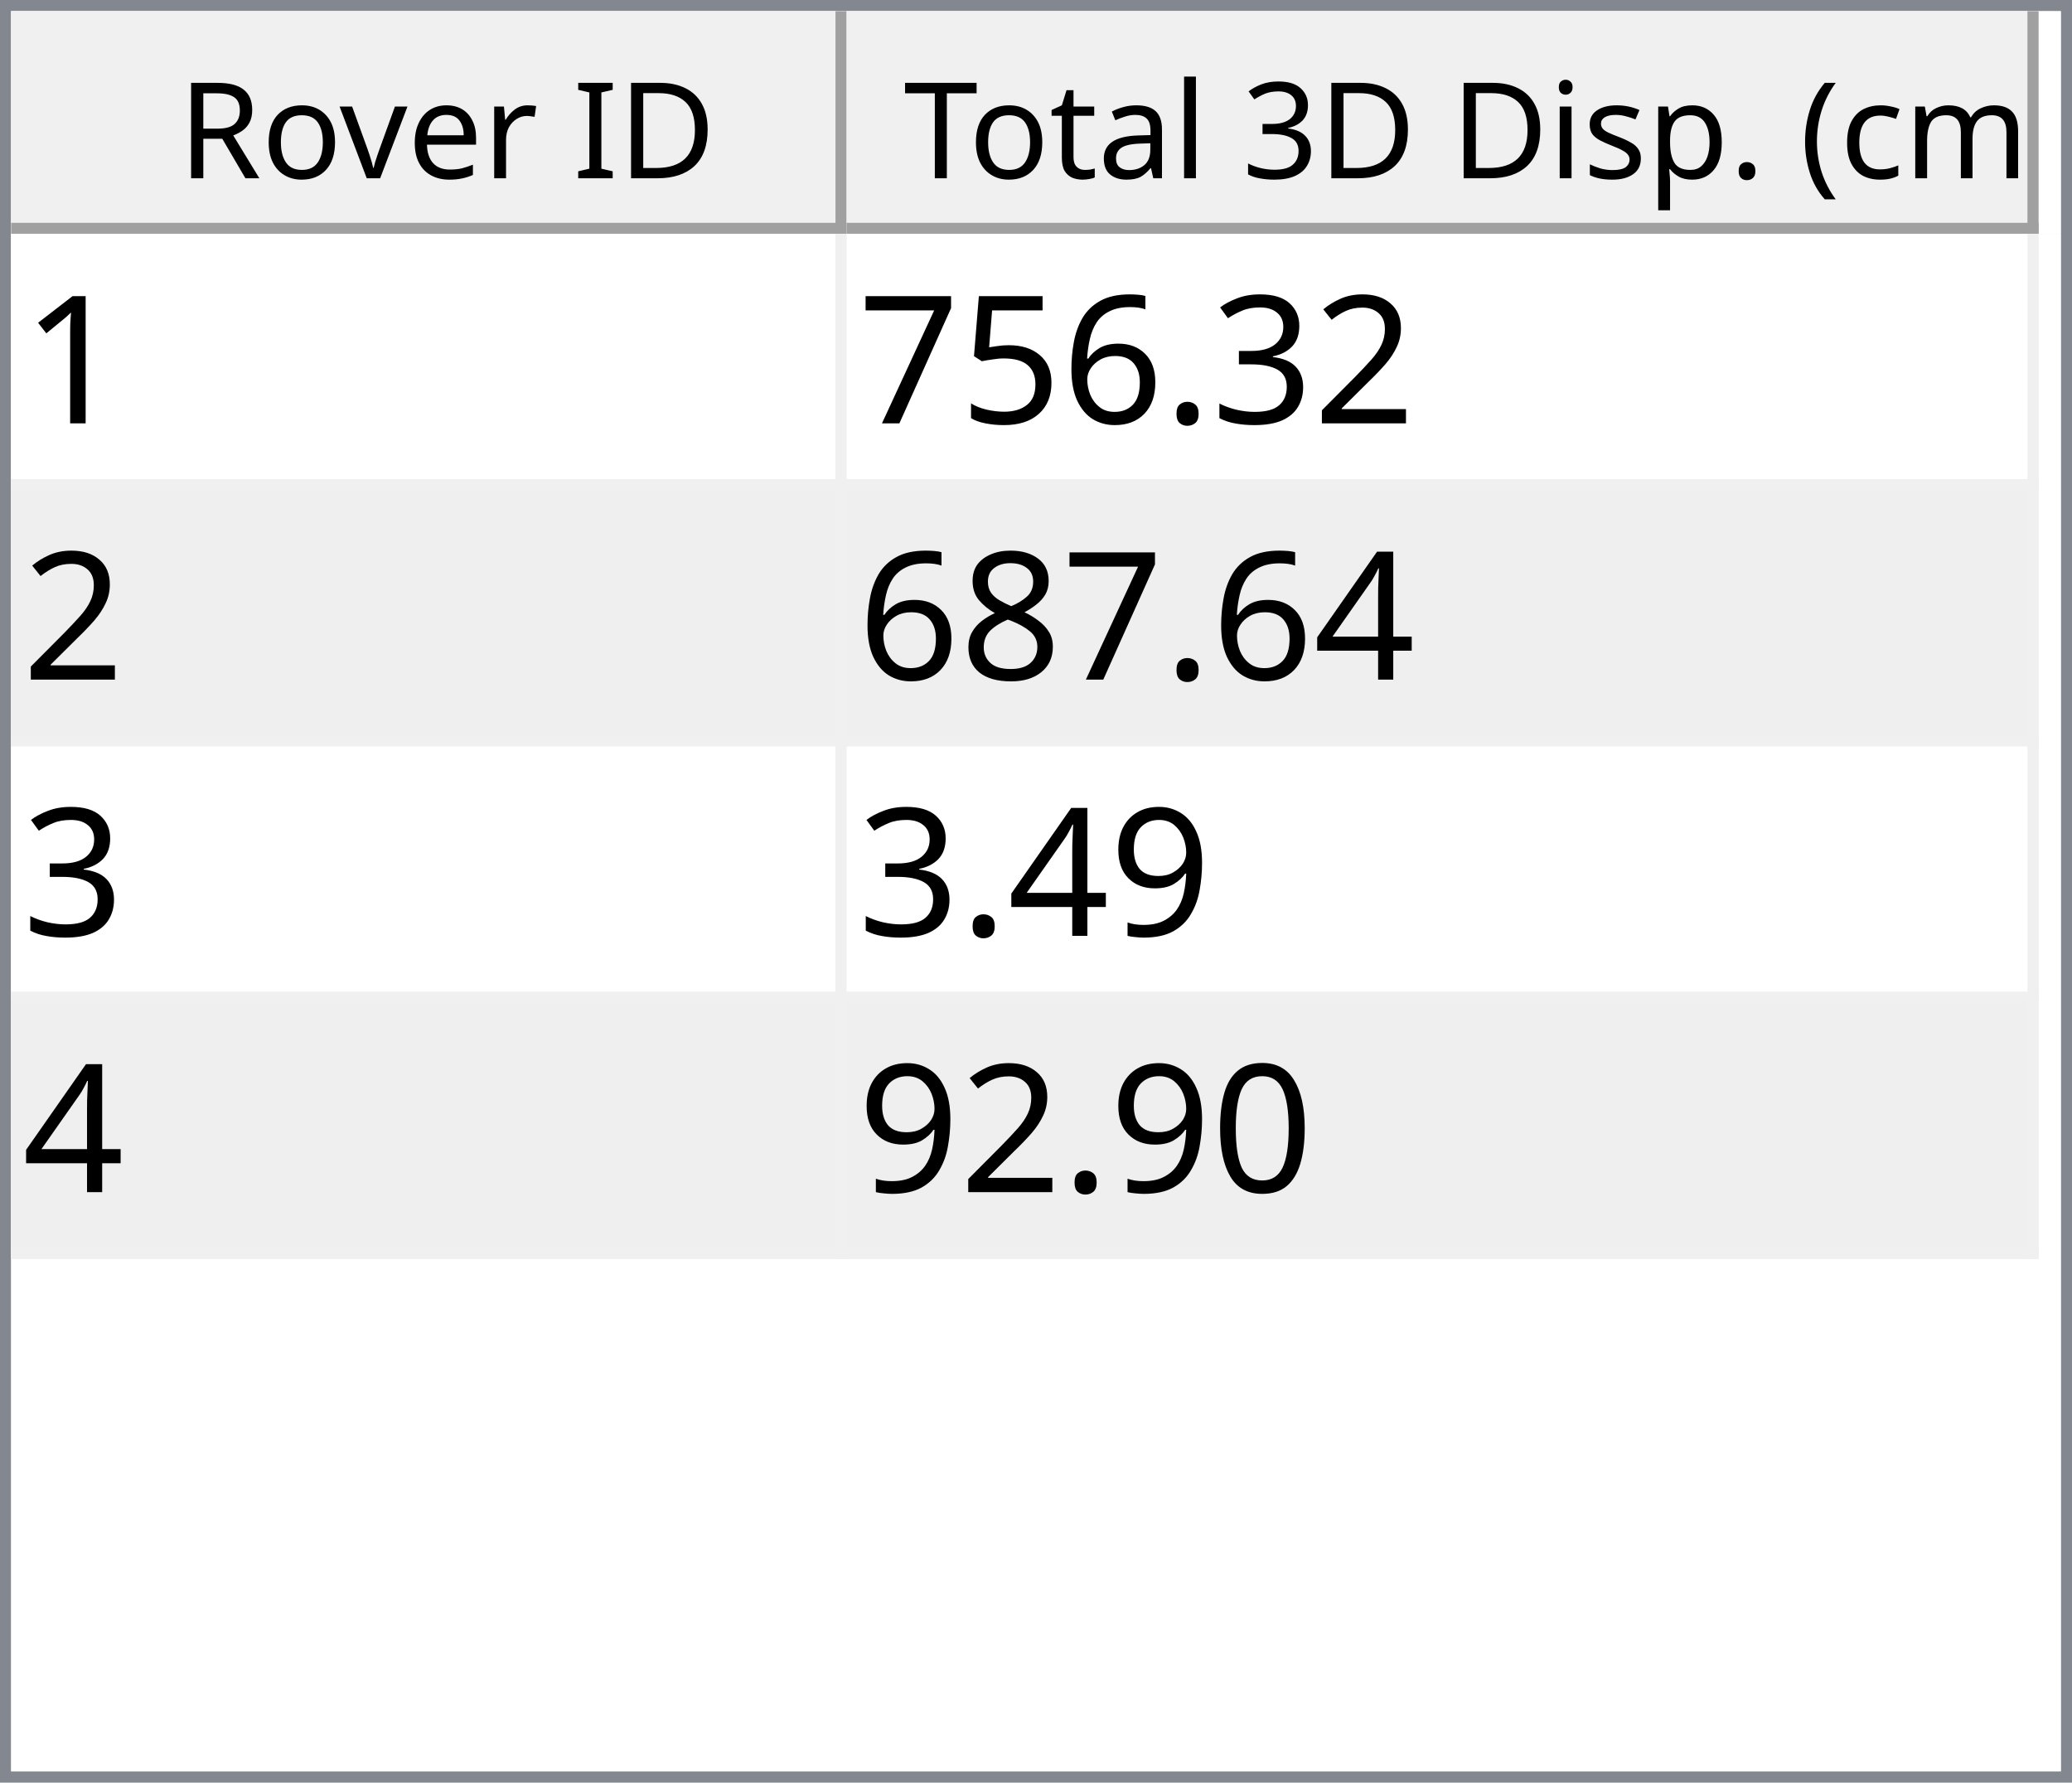
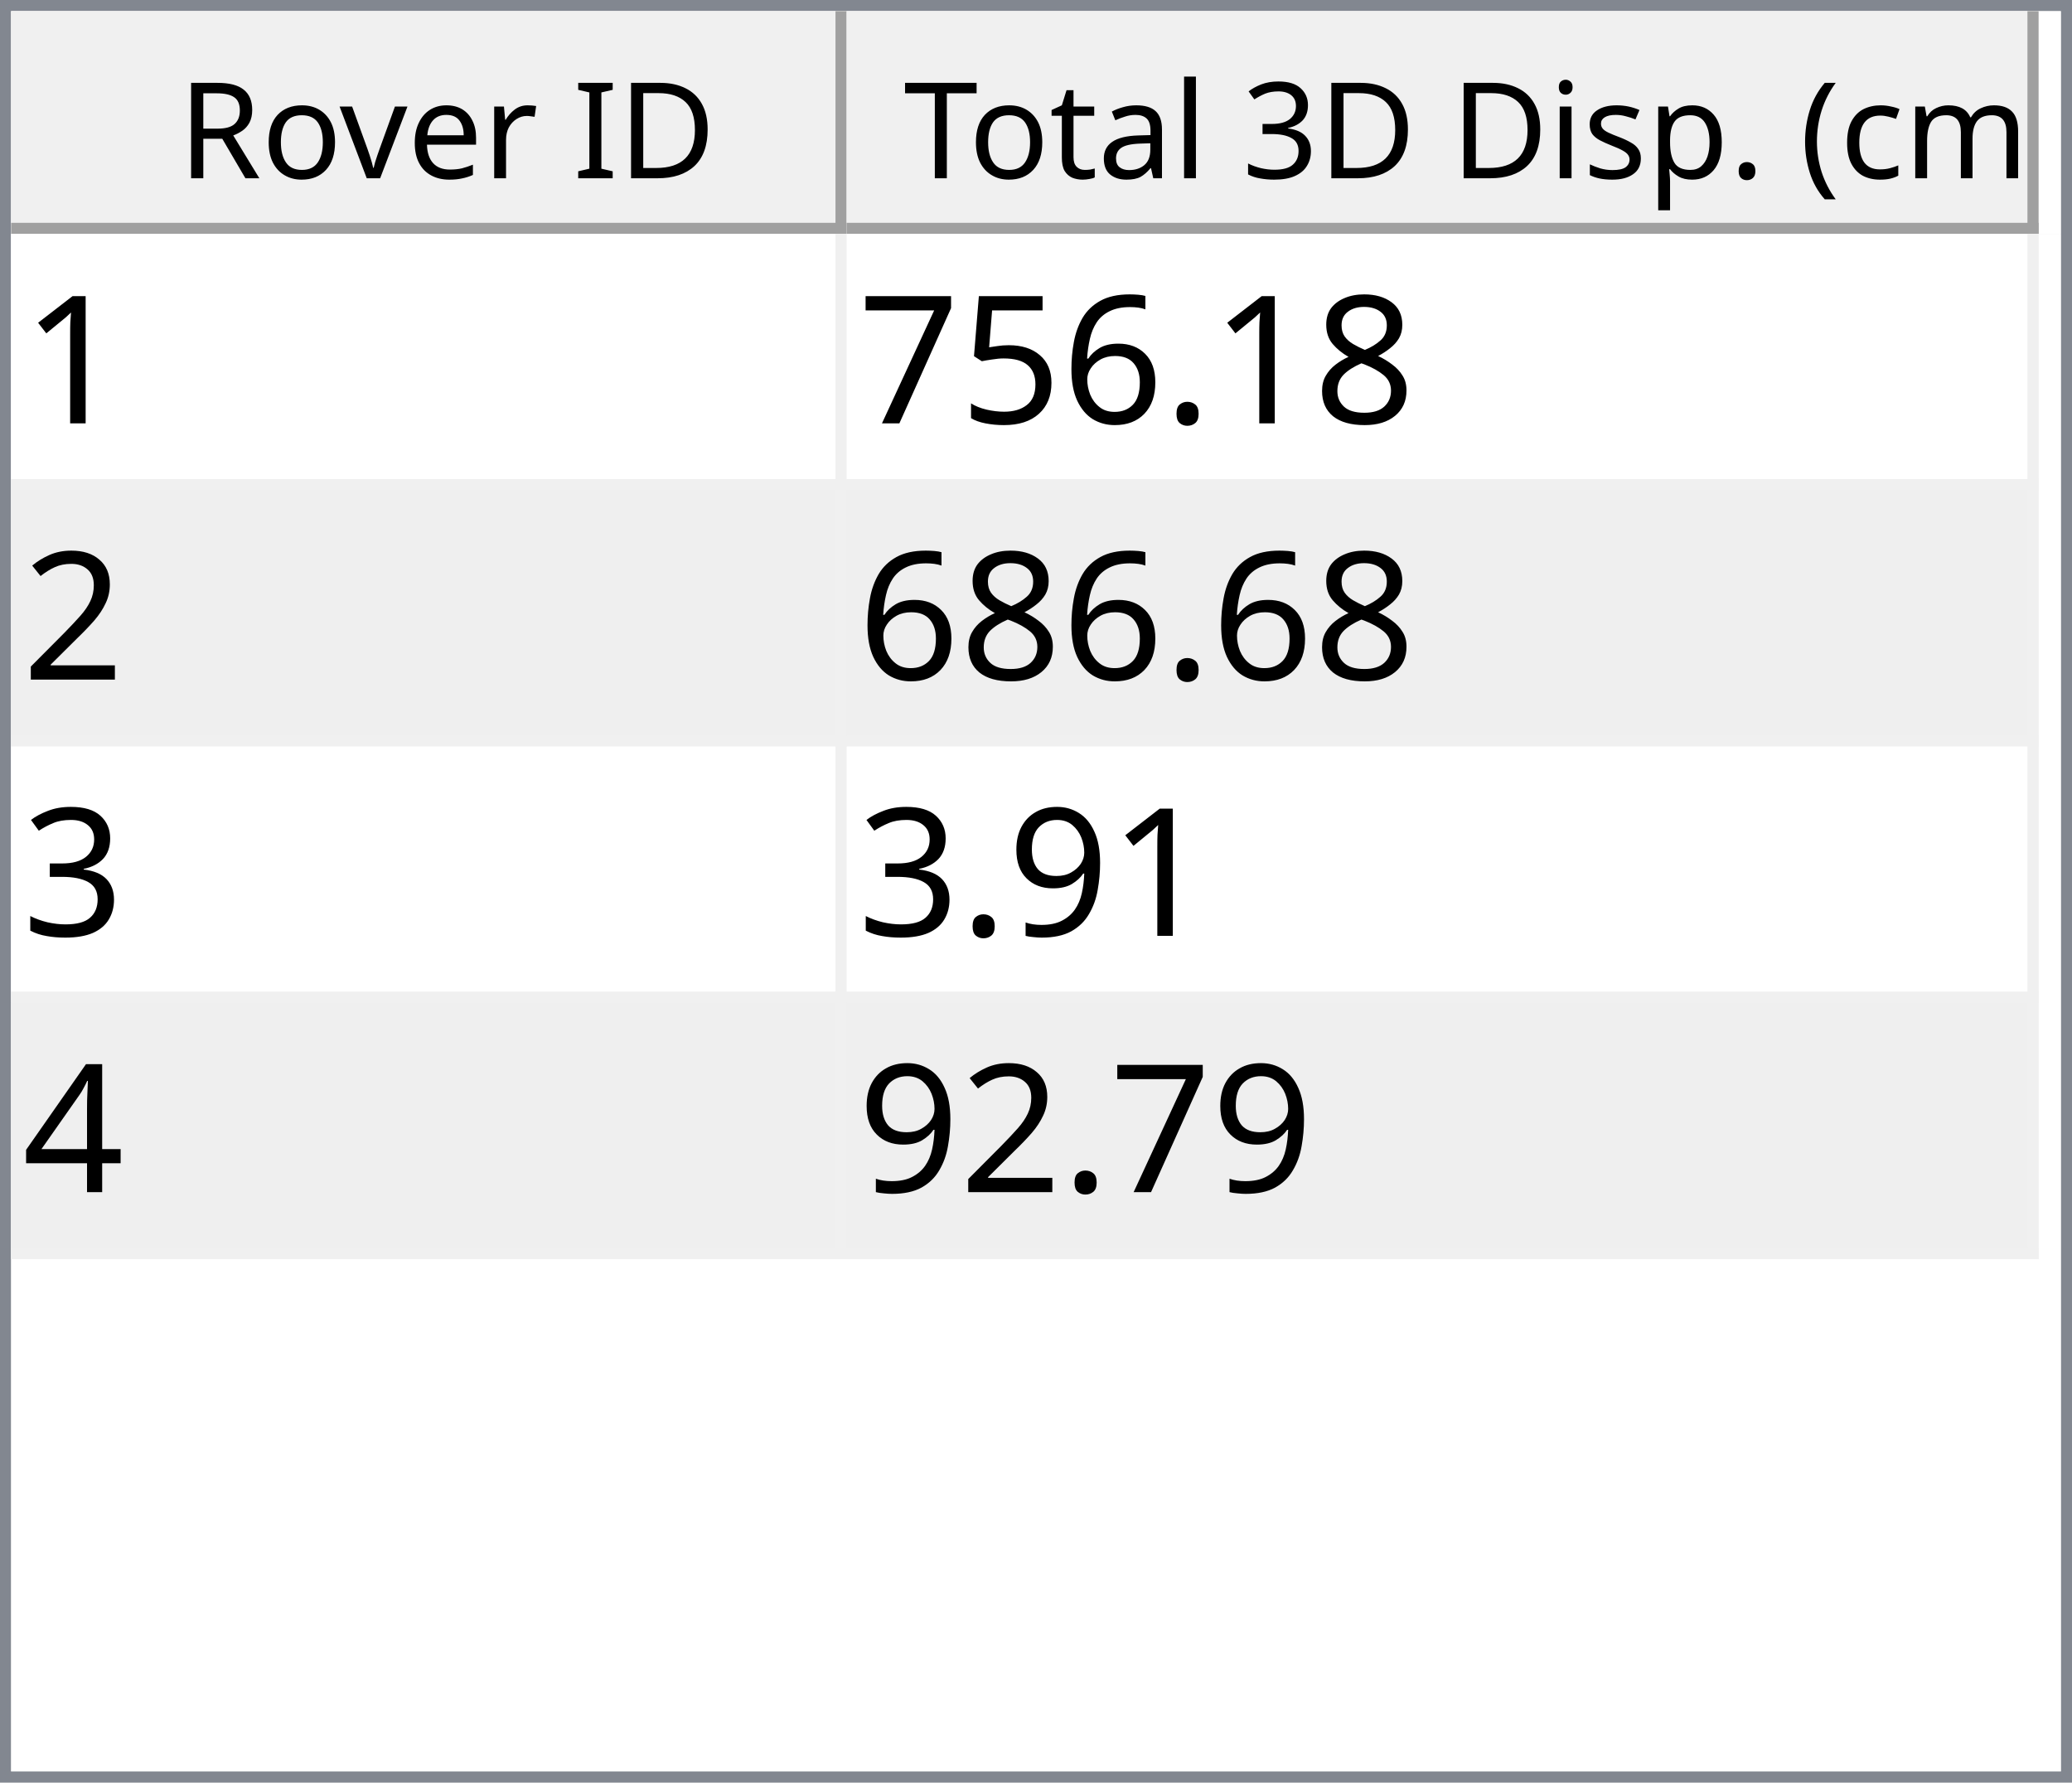
<svg xmlns="http://www.w3.org/2000/svg" style="fill-opacity:1; color-rendering:auto; color-interpolation:auto; text-rendering:auto; stroke:black; stroke-linecap:square; stroke-miterlimit:10; shape-rendering:auto; stroke-opacity:1; fill:black; stroke-dasharray:none; font-weight:normal; stroke-width:1; font-family:'Dialog'; font-style:normal; stroke-linejoin:miter; font-size:12px; stroke-dashoffset:0; image-rendering:auto;" width="186" height="160">
  <defs id="genericDefs" />
  <g>
    <defs id="defs1">
      <clipPath clipPathUnits="userSpaceOnUse" id="clipPath1">
        <path d="M0 0 L186 0 L186 160 L0 160 L0 0 Z" />
      </clipPath>
      <clipPath clipPathUnits="userSpaceOnUse" id="clipPath2">
        <path d="M0 0 L0 160 L186 160 L186 0 Z" />
      </clipPath>
      <clipPath clipPathUnits="userSpaceOnUse" id="clipPath3">
        <path d="M0 0 L0 20 L184 20 L184 0 Z" />
      </clipPath>
      <clipPath clipPathUnits="userSpaceOnUse" id="clipPath4">
        <path d="M0 0 L0 20 L75 20 L75 0 Z" />
      </clipPath>
      <clipPath clipPathUnits="userSpaceOnUse" id="clipPath5">
        <path d="M1 1 L1 19 L74 19 L74 1 Z" />
      </clipPath>
      <clipPath clipPathUnits="userSpaceOnUse" id="clipPath6">
        <path d="M0 0 L0 18 L73 18 L73 0 Z" />
      </clipPath>
      <clipPath clipPathUnits="userSpaceOnUse" id="clipPath7">
        <path d="M-0.5 -0.5 L-0.5 19.5 L74.5 19.5 L74.5 -0.5 Z" />
      </clipPath>
      <clipPath clipPathUnits="userSpaceOnUse" id="clipPath8">
        <path d="M0 0 L0 20 L107 20 L107 0 Z" />
      </clipPath>
      <clipPath clipPathUnits="userSpaceOnUse" id="clipPath9">
        <path d="M1 1 L1 19 L106 19 L106 1 Z" />
      </clipPath>
      <clipPath clipPathUnits="userSpaceOnUse" id="clipPath10">
        <path d="M0 0 L0 18 L105 18 L105 0 Z" />
      </clipPath>
      <clipPath clipPathUnits="userSpaceOnUse" id="clipPath11">
        <path d="M-0.5 -0.5 L-0.5 19.5 L106.5 19.5 L106.5 -0.5 Z" />
      </clipPath>
      <clipPath clipPathUnits="userSpaceOnUse" id="clipPath12">
        <path d="M0 0 L0 138 L184 138 L184 0 Z" />
      </clipPath>
      <clipPath clipPathUnits="userSpaceOnUse" id="clipPath13">
        <path d="M0 0 L0 92 L182 92 L182 0 Z" />
      </clipPath>
      <clipPath clipPathUnits="userSpaceOnUse" id="clipPath14">
        <path d="M-0.5 -0.5 L-0.5 91.5 L181.5 91.5 L181.5 -0.5 Z" />
      </clipPath>
      <clipPath clipPathUnits="userSpaceOnUse" id="clipPath15">
        <path d="M0 0 L0 22 L74 22 L74 0 Z" />
      </clipPath>
      <clipPath clipPathUnits="userSpaceOnUse" id="clipPath16">
        <path d="M0 0 L0 22 L106 22 L106 0 Z" />
      </clipPath>
      <font horiz-adv-x="64.551" id="font1">
        <font-face ascent="107.91" descent="25.098" units-per-em="100" style="font-style:normal; font-family:Segoe UI; font-weight:normal;" />
        <missing-glyph horiz-adv-x="64.551" d="M8.109 0 L8.109 68.266 L56.453 68.266 L56.453 0 L8.109 0 ZM15.328 7.234 L49.219 7.234 L49.219 61.031 L15.328 61.031 L15.328 7.234 Z" />
        <glyph unicode="D" horiz-adv-x="70.117" d="M9.188 0 L9.188 70.016 L28.516 70.016 Q65.531 70.016 65.531 35.891 Q65.531 19.672 55.25 9.836 Q44.969 0 27.734 0 L9.188 0 ZM17.391 62.594 L17.391 7.422 L27.828 7.422 Q41.609 7.422 49.273 14.797 Q56.938 22.172 56.938 35.688 Q56.938 62.594 28.328 62.594 L17.391 62.594 Z" />
        <glyph unicode="I" horiz-adv-x="26.611" d="M17.391 0 L9.188 0 L9.188 70.016 L17.391 70.016 L17.391 0 Z" />
        <glyph unicode=" " horiz-adv-x="27.393" d="" />
        <glyph unicode="r" horiz-adv-x="34.766" d="M34.188 41.891 Q32.078 43.5 28.125 43.5 Q23 43.5 19.555 38.672 Q16.109 33.844 16.109 25.484 L16.109 0 L8.109 0 L8.109 50 L16.109 50 L16.109 39.703 L16.312 39.703 Q18.016 44.969 21.531 47.922 Q25.047 50.875 29.391 50.875 Q32.516 50.875 34.188 50.203 L34.188 41.891 Z" />
        <glyph unicode="e" horiz-adv-x="52.295" d="M48.297 23 L12.984 23 Q13.188 14.656 17.484 10.109 Q21.781 5.562 29.297 5.562 Q37.75 5.562 44.828 11.141 L44.828 3.609 Q38.234 -1.172 27.391 -1.172 Q16.797 -1.172 10.742 5.641 Q4.688 12.453 4.688 24.812 Q4.688 36.469 11.305 43.82 Q17.922 51.172 27.734 51.172 Q37.547 51.172 42.922 44.828 Q48.297 38.484 48.297 27.203 L48.297 23 ZM40.094 29.781 Q40.047 36.719 36.75 40.578 Q33.453 44.438 27.594 44.438 Q21.922 44.438 17.969 40.383 Q14.016 36.328 13.094 29.781 L40.094 29.781 Z" />
        <glyph unicode="v" horiz-adv-x="47.9" d="M47.406 50 L27.484 0 L19.625 0 L0.688 50 L9.469 50 L22.172 13.672 Q23.578 9.672 23.922 6.688 L24.125 6.688 Q24.609 10.453 25.688 13.484 L38.969 50 L47.406 50 Z" />
        <glyph unicode="o" horiz-adv-x="58.594" d="M29 -1.172 Q17.922 -1.172 11.305 5.836 Q4.688 12.844 4.688 24.422 Q4.688 37.016 11.57 44.094 Q18.453 51.172 30.172 51.172 Q41.359 51.172 47.633 44.289 Q53.906 37.406 53.906 25.203 Q53.906 13.234 47.141 6.031 Q40.375 -1.172 29 -1.172 ZM29.594 44.438 Q21.875 44.438 17.383 39.188 Q12.891 33.938 12.891 24.703 Q12.891 15.828 17.43 10.695 Q21.969 5.562 29.594 5.562 Q37.359 5.562 41.531 10.594 Q45.703 15.625 45.703 24.906 Q45.703 34.281 41.531 39.359 Q37.359 44.438 29.594 44.438 Z" />
        <glyph unicode="R" horiz-adv-x="59.814" d="M59.375 0 L49.609 0 L37.891 19.625 Q36.281 22.359 34.766 24.289 Q33.25 26.219 31.664 27.438 Q30.078 28.656 28.25 29.219 Q26.422 29.781 24.125 29.781 L17.391 29.781 L17.391 0 L9.188 0 L9.188 70.016 L30.078 70.016 Q34.672 70.016 38.555 68.867 Q42.438 67.719 45.289 65.375 Q48.141 63.031 49.758 59.547 Q51.375 56.062 51.375 51.375 Q51.375 47.703 50.273 44.656 Q49.172 41.609 47.148 39.211 Q45.125 36.812 42.266 35.133 Q39.406 33.453 35.844 32.516 L35.844 32.328 Q37.594 31.547 38.891 30.547 Q40.188 29.547 41.359 28.18 Q42.531 26.812 43.68 25.078 Q44.828 23.344 46.234 21.047 L59.375 0 ZM17.391 62.594 L17.391 37.203 L28.516 37.203 Q31.594 37.203 34.203 38.133 Q36.812 39.062 38.719 40.797 Q40.625 42.531 41.703 45.047 Q42.781 47.562 42.781 50.688 Q42.781 56.297 39.141 59.445 Q35.5 62.594 28.609 62.594 L17.391 62.594 Z" />
        <glyph unicode=")" horiz-adv-x="30.176" d="M8.297 -15.922 L1.172 -15.922 Q16.406 2.344 16.406 26.812 Q16.406 51.469 1.078 70.016 L8.297 70.016 Q23.531 52.156 23.531 26.703 Q23.531 1.375 8.297 -15.922 Z" />
        <glyph unicode="m" horiz-adv-x="86.133" d="M79.109 0 L71.094 0 L71.094 28.719 Q71.094 37.016 68.531 40.727 Q65.969 44.438 59.906 44.438 Q54.781 44.438 51.195 39.75 Q47.609 35.062 47.609 28.516 L47.609 0 L39.594 0 L39.594 29.688 Q39.594 44.438 28.219 44.438 Q22.953 44.438 19.531 40.016 Q16.109 35.594 16.109 28.516 L16.109 0 L8.109 0 L8.109 50 L16.109 50 L16.109 42.094 L16.312 42.094 Q21.625 51.172 31.844 51.172 Q36.969 51.172 40.773 48.312 Q44.578 45.453 46 40.828 Q51.562 51.172 62.594 51.172 Q79.109 51.172 79.109 30.812 L79.109 0 Z" />
        <glyph unicode="c" horiz-adv-x="46.191" d="M42.188 2.297 Q36.422 -1.172 28.516 -1.172 Q17.828 -1.172 11.258 5.789 Q4.688 12.75 4.688 23.828 Q4.688 36.188 11.766 43.68 Q18.844 51.172 30.672 51.172 Q37.25 51.172 42.281 48.734 L42.281 40.531 Q36.719 44.438 30.375 44.438 Q22.703 44.438 17.797 38.945 Q12.891 33.453 12.891 24.516 Q12.891 15.719 17.508 10.641 Q22.125 5.562 29.891 5.562 Q36.422 5.562 42.188 9.906 L42.188 2.297 Z" />
        <glyph unicode="(" horiz-adv-x="30.176" d="M29.109 -15.922 L21.969 -15.922 Q6.844 1.375 6.844 26.703 Q6.844 52.156 21.969 70.016 L29.203 70.016 Q13.875 51.469 13.875 26.812 Q13.875 2.344 29.109 -15.922 Z" />
        <glyph unicode="." horiz-adv-x="21.68" d="M10.891 -1.078 Q8.641 -1.078 7.055 0.539 Q5.469 2.156 5.469 4.391 Q5.469 6.641 7.055 8.273 Q8.641 9.906 10.891 9.906 Q13.188 9.906 14.797 8.273 Q16.406 6.641 16.406 4.391 Q16.406 2.156 14.797 0.539 Q13.188 -1.078 10.891 -1.078 Z" />
        <glyph unicode="p" horiz-adv-x="58.789" d="M16.312 7.234 L16.109 7.234 L16.109 -23 L8.109 -23 L8.109 50 L16.109 50 L16.109 41.219 L16.312 41.219 Q22.219 51.172 33.594 51.172 Q43.266 51.172 48.688 44.461 Q54.109 37.75 54.109 26.469 Q54.109 13.922 48 6.375 Q41.891 -1.172 31.297 -1.172 Q21.578 -1.172 16.312 7.234 ZM16.109 27.391 L16.109 20.406 Q16.109 14.203 20.141 9.883 Q24.172 5.562 30.375 5.562 Q37.641 5.562 41.773 11.133 Q45.906 16.703 45.906 26.609 Q45.906 34.969 42.047 39.703 Q38.188 44.438 31.594 44.438 Q24.609 44.438 20.359 39.578 Q16.109 34.719 16.109 27.391 Z" />
        <glyph unicode="s" horiz-adv-x="42.432" d="M5.078 1.812 L5.078 10.406 Q11.625 5.562 19.484 5.562 Q30.031 5.562 30.031 12.594 Q30.031 14.594 29.125 15.992 Q28.219 17.391 26.68 18.461 Q25.141 19.531 23.07 20.383 Q21 21.234 18.609 22.172 Q15.281 23.484 12.766 24.828 Q10.25 26.172 8.57 27.859 Q6.891 29.547 6.031 31.695 Q5.172 33.844 5.172 36.719 Q5.172 40.234 6.789 42.945 Q8.406 45.656 11.086 47.484 Q13.766 49.312 17.211 50.242 Q20.656 51.172 24.312 51.172 Q30.812 51.172 35.938 48.922 L35.938 40.828 Q30.422 44.438 23.25 44.438 Q21 44.438 19.195 43.922 Q17.391 43.406 16.094 42.477 Q14.797 41.547 14.086 40.258 Q13.375 38.969 13.375 37.406 Q13.375 35.453 14.086 34.133 Q14.797 32.812 16.164 31.789 Q17.531 30.766 19.484 29.938 Q21.438 29.109 23.922 28.125 Q27.25 26.859 29.883 25.516 Q32.516 24.172 34.375 22.484 Q36.234 20.797 37.234 18.602 Q38.234 16.406 38.234 13.375 Q38.234 9.672 36.602 6.938 Q34.969 4.203 32.234 2.398 Q29.5 0.594 25.93 -0.289 Q22.359 -1.172 18.453 -1.172 Q10.75 -1.172 5.078 1.812 Z" />
        <glyph unicode="i" horiz-adv-x="24.219" d="M12.203 62.703 Q10.062 62.703 8.547 64.164 Q7.031 65.625 7.031 67.875 Q7.031 70.125 8.547 71.609 Q10.062 73.094 12.203 73.094 Q14.406 73.094 15.945 71.609 Q17.484 70.125 17.484 67.875 Q17.484 65.719 15.945 64.211 Q14.406 62.703 12.203 62.703 ZM16.109 0 L8.109 0 L8.109 50 L16.109 50 L16.109 0 Z" />
        <glyph unicode="3" horiz-adv-x="53.906" d="M46.531 19.828 Q46.531 15.094 44.75 11.211 Q42.969 7.328 39.719 4.57 Q36.469 1.812 31.93 0.297 Q27.391 -1.219 21.922 -1.219 Q11.922 -1.219 6 2.594 L6 11.188 Q13.094 5.609 22.219 5.609 Q25.875 5.609 28.828 6.539 Q31.781 7.469 33.906 9.227 Q36.031 10.984 37.18 13.477 Q38.328 15.969 38.328 19.094 Q38.328 32.812 18.797 32.812 L12.984 32.812 L12.984 39.594 L18.5 39.594 Q35.797 39.594 35.797 52.484 Q35.797 64.406 22.609 64.406 Q15.188 64.406 8.688 59.422 L8.688 67.188 Q15.375 71.188 24.609 71.188 Q29 71.188 32.57 69.969 Q36.141 68.75 38.68 66.555 Q41.219 64.359 42.609 61.281 Q44 58.203 44 54.5 Q44 40.672 30.031 36.719 L30.031 36.531 Q33.594 36.141 36.625 34.797 Q39.656 33.453 41.852 31.305 Q44.047 29.156 45.289 26.25 Q46.531 23.344 46.531 19.828 Z" />
        <glyph unicode="l" horiz-adv-x="24.219" d="M16.109 0 L8.109 0 L8.109 74.031 L16.109 74.031 L16.109 0 Z" />
        <glyph unicode="a" horiz-adv-x="50.879" d="M43.891 0 L35.891 0 L35.891 7.812 L35.688 7.812 Q30.469 -1.172 20.312 -1.172 Q12.844 -1.172 8.617 2.781 Q4.391 6.734 4.391 13.281 Q4.391 27.297 20.906 29.594 L35.891 31.688 Q35.891 44.438 25.594 44.438 Q16.547 44.438 9.281 38.281 L9.281 46.484 Q16.656 51.172 26.266 51.172 Q43.891 51.172 43.891 32.516 L43.891 0 ZM35.891 25.297 L23.828 23.641 Q18.266 22.859 15.43 20.875 Q12.594 18.891 12.594 13.875 Q12.594 10.203 15.211 7.883 Q17.828 5.562 22.172 5.562 Q28.125 5.562 32.008 9.742 Q35.891 13.922 35.891 20.312 L35.891 25.297 Z" />
        <glyph unicode="t" horiz-adv-x="33.887" d="M31.297 0.484 Q28.469 -1.078 23.828 -1.078 Q10.688 -1.078 10.688 13.578 L10.688 43.172 L2.094 43.172 L2.094 50 L10.688 50 L10.688 62.203 L18.703 64.797 L18.703 50 L31.297 50 L31.297 43.172 L18.703 43.172 L18.703 14.984 Q18.703 9.969 20.414 7.82 Q22.125 5.672 26.078 5.672 Q29.109 5.672 31.297 7.328 L31.297 0.484 Z" />
        <glyph unicode="T" horiz-adv-x="52.393" d="M50.594 62.594 L30.375 62.594 L30.375 0 L22.172 0 L22.172 62.594 L2 62.594 L2 70.016 L50.594 70.016 L50.594 62.594 Z" />
      </font>
      <font horiz-adv-x="75.0" id="font2">
        <font-face ascent="100.537" descent="21.973" units-per-em="100" style="font-style:normal; font-family:sans-serif; font-weight:normal;" />
        <missing-glyph horiz-adv-x="75.0" d="M12.5 0 L12.5 62.5 L62.5 62.5 L62.5 0 L12.5 0 ZM14.062 1.562 L60.938 1.562 L60.938 60.938 L14.062 60.938 L14.062 1.562 Z" />
        <glyph unicode="1" horiz-adv-x="55.615" d="M37.25 0 L28.469 0 L28.469 56 Q25.297 52.984 20.141 49.953 Q14.984 46.922 10.891 45.406 L10.891 53.906 Q18.266 57.375 23.781 62.305 Q29.297 67.234 31.594 71.875 L37.25 71.875 L37.25 0 Z" />
-         <glyph unicode="2" horiz-adv-x="55.615" d="M50.344 8.453 L50.344 0 L3.031 0 Q2.938 3.172 4.047 6.109 Q5.859 10.938 9.836 15.625 Q13.812 20.312 21.344 26.469 Q33.016 36.031 37.117 41.625 Q41.219 47.219 41.219 52.203 Q41.219 57.422 37.477 61.008 Q33.734 64.594 27.734 64.594 Q21.391 64.594 17.578 60.789 Q13.766 56.984 13.719 50.25 L4.688 51.172 Q5.609 61.281 11.664 66.578 Q17.719 71.875 27.938 71.875 Q38.234 71.875 44.242 66.164 Q50.25 60.453 50.25 52 Q50.25 47.703 48.492 43.555 Q46.734 39.406 42.656 34.812 Q38.578 30.219 29.109 22.219 Q21.188 15.578 18.945 13.211 Q16.703 10.844 15.234 8.453 L50.344 8.453 Z" />
-         <glyph unicode="3" horiz-adv-x="55.615" d="M4.203 18.891 L12.984 20.062 Q14.5 12.594 18.141 9.297 Q21.781 6 27 6 Q33.203 6 37.477 10.297 Q41.75 14.594 41.75 20.953 Q41.75 27 37.797 30.93 Q33.844 34.859 27.734 34.859 Q25.25 34.859 21.531 33.891 L22.516 41.609 Q23.391 41.5 23.922 41.5 Q29.547 41.5 34.039 44.43 Q38.531 47.359 38.531 53.469 Q38.531 58.297 35.258 61.477 Q31.984 64.656 26.812 64.656 Q21.688 64.656 18.266 61.43 Q14.844 58.203 13.875 51.766 L5.078 53.328 Q6.688 62.156 12.398 67.016 Q18.109 71.875 26.609 71.875 Q32.469 71.875 37.398 69.359 Q42.328 66.844 44.945 62.5 Q47.562 58.156 47.562 53.266 Q47.562 48.641 45.07 44.828 Q42.578 41.016 37.703 38.766 Q44.047 37.312 47.562 32.695 Q51.078 28.078 51.078 21.141 Q51.078 11.766 44.242 5.25 Q37.406 -1.266 26.953 -1.266 Q17.531 -1.266 11.305 4.352 Q5.078 9.969 4.203 18.891 Z" />
+         <glyph unicode="8" horiz-adv-x="55.615" d="M17.672 38.812 Q12.203 40.828 9.57 44.539 Q6.938 48.25 6.938 53.422 Q6.938 61.234 12.555 66.555 Q18.172 71.875 27.484 71.875 Q36.859 71.875 42.578 66.43 Q48.297 60.984 48.297 53.172 Q48.297 48.188 45.68 44.508 Q43.062 40.828 37.75 38.812 Q44.344 36.672 47.781 31.883 Q51.219 27.094 51.219 20.453 Q51.219 11.281 44.727 5.031 Q38.234 -1.219 27.641 -1.219 Q17.047 -1.219 10.547 5.055 Q4.047 11.328 4.047 20.703 Q4.047 27.688 7.594 32.398 Q11.141 37.109 17.672 38.812 ZM15.922 53.719 Q15.922 48.641 19.195 45.414 Q22.469 42.188 27.688 42.188 Q32.766 42.188 36.016 45.383 Q39.266 48.578 39.266 53.219 Q39.266 58.062 35.914 61.359 Q32.562 64.656 27.594 64.656 Q22.562 64.656 19.242 61.43 Q15.922 58.203 15.922 53.719 ZM13.094 20.656 Q13.094 16.891 14.875 13.375 Q16.656 9.859 20.172 7.93 Q23.688 6 27.734 6 Q34.031 6 38.133 10.055 Q42.234 14.109 42.234 20.359 Q42.234 26.703 38.016 30.859 Q33.797 35.016 27.438 35.016 Q21.234 35.016 17.164 30.914 Q13.094 26.812 13.094 20.656 Z" />
        <glyph unicode="." horiz-adv-x="27.783" d="M9.078 0 L9.078 10.016 L19.094 10.016 L19.094 0 L9.078 0 Z" />
        <glyph unicode="6" horiz-adv-x="55.615" d="M49.75 54.047 L41.016 53.375 Q39.844 58.547 37.703 60.891 Q34.125 64.656 28.906 64.656 Q24.703 64.656 21.531 62.312 Q17.391 59.281 14.992 53.469 Q12.594 47.656 12.5 36.922 Q15.672 41.75 20.266 44.094 Q24.859 46.438 29.891 46.438 Q38.672 46.438 44.852 39.969 Q51.031 33.5 51.031 23.25 Q51.031 16.5 48.125 10.719 Q45.219 4.938 40.141 1.859 Q35.062 -1.219 28.609 -1.219 Q17.625 -1.219 10.695 6.859 Q3.766 14.938 3.766 33.5 Q3.766 54.25 11.422 63.672 Q18.109 71.875 29.438 71.875 Q37.891 71.875 43.289 67.141 Q48.688 62.406 49.75 54.047 ZM13.875 23.188 Q13.875 18.656 15.797 14.508 Q17.719 10.359 21.188 8.18 Q24.656 6 28.469 6 Q34.031 6 38.039 10.492 Q42.047 14.984 42.047 22.703 Q42.047 30.125 38.086 34.398 Q34.125 38.672 28.125 38.672 Q22.172 38.672 18.023 34.398 Q13.875 30.125 13.875 23.188 Z" />
        <glyph unicode="5" horiz-adv-x="55.615" d="M4.156 18.75 L13.375 19.531 Q14.406 12.797 18.141 9.398 Q21.875 6 27.156 6 Q33.5 6 37.891 10.789 Q42.281 15.578 42.281 23.484 Q42.281 31 38.062 35.352 Q33.844 39.703 27 39.703 Q22.75 39.703 19.336 37.773 Q15.922 35.844 13.969 32.766 L5.719 33.844 L12.641 70.609 L48.25 70.609 L48.25 62.203 L19.672 62.203 L15.828 42.969 Q22.266 47.469 29.344 47.469 Q38.719 47.469 45.164 40.969 Q51.609 34.469 51.609 24.266 Q51.609 14.547 45.953 7.469 Q39.062 -1.219 27.156 -1.219 Q17.391 -1.219 11.211 4.25 Q5.031 9.719 4.156 18.75 Z" />
        <glyph unicode="7" horiz-adv-x="55.615" d="M4.734 62.203 L4.734 70.656 L51.078 70.656 L51.078 63.812 Q44.234 56.547 37.523 44.484 Q30.812 32.422 27.156 19.672 Q24.516 10.688 23.781 0 L14.75 0 Q14.891 8.453 18.062 20.414 Q21.234 32.375 27.172 43.484 Q33.109 54.594 39.797 62.203 L4.734 62.203 Z" />
+         <glyph unicode="2" horiz-adv-x="55.615" d="M50.344 8.453 L50.344 0 L3.031 0 Q2.938 3.172 4.047 6.109 Q5.859 10.938 9.836 15.625 Q13.812 20.312 21.344 26.469 Q33.016 36.031 37.117 41.625 Q41.219 47.219 41.219 52.203 Q41.219 57.422 37.477 61.008 Q33.734 64.594 27.734 64.594 Q21.391 64.594 17.578 60.789 Q13.766 56.984 13.719 50.25 L4.688 51.172 Q5.609 61.281 11.664 66.578 Q17.719 71.875 27.938 71.875 Q38.234 71.875 44.242 66.164 Q50.25 60.453 50.25 52 Q50.25 47.703 48.492 43.555 Q46.734 39.406 42.656 34.812 Q38.578 30.219 29.109 22.219 Q21.188 15.578 18.945 13.211 Q16.703 10.844 15.234 8.453 L50.344 8.453 Z" />
+         <glyph unicode="3" horiz-adv-x="55.615" d="M4.203 18.891 L12.984 20.062 Q14.5 12.594 18.141 9.297 Q21.781 6 27 6 Q33.203 6 37.477 10.297 Q41.75 14.594 41.75 20.953 Q41.75 27 37.797 30.93 Q33.844 34.859 27.734 34.859 Q25.25 34.859 21.531 33.891 L22.516 41.609 Q23.391 41.5 23.922 41.5 Q29.547 41.5 34.039 44.43 Q38.531 47.359 38.531 53.469 Q38.531 58.297 35.258 61.477 Q31.984 64.656 26.812 64.656 Q21.688 64.656 18.266 61.43 Q14.844 58.203 13.875 51.766 L5.078 53.328 Q6.688 62.156 12.398 67.016 Q18.109 71.875 26.609 71.875 Q32.469 71.875 37.398 69.359 Q42.328 66.844 44.945 62.5 Q47.562 58.156 47.562 53.266 Q47.562 48.641 45.07 44.828 Q42.578 41.016 37.703 38.766 Q44.047 37.312 47.562 32.695 Q51.078 28.078 51.078 21.141 Q51.078 11.766 44.242 5.25 Q37.406 -1.266 26.953 -1.266 Q17.531 -1.266 11.305 4.352 Q5.078 9.969 4.203 18.891 Z" />
+         <glyph unicode="9" horiz-adv-x="55.615" d="M5.469 16.547 L13.922 17.328 Q14.984 11.375 18.016 8.688 Q21.047 6 25.781 6 Q29.828 6 32.883 7.859 Q35.938 9.719 37.891 12.82 Q39.844 15.922 41.164 21.195 Q42.484 26.469 42.484 31.938 Q42.484 32.516 42.438 33.688 Q39.797 29.5 35.234 26.883 Q30.672 24.266 25.344 24.266 Q16.453 24.266 10.305 30.711 Q4.156 37.156 4.156 47.703 Q4.156 58.594 10.578 65.234 Q17 71.875 26.656 71.875 Q33.641 71.875 39.43 68.117 Q45.219 64.359 48.219 57.398 Q51.219 50.438 51.219 37.25 Q51.219 23.531 48.242 15.406 Q45.266 7.281 39.383 3.031 Q33.5 -1.219 25.594 -1.219 Q17.188 -1.219 11.867 3.445 Q6.547 8.109 5.469 16.547 ZM41.453 48.141 Q41.453 55.719 37.43 60.156 Q33.406 64.594 27.734 64.594 Q21.875 64.594 17.531 59.812 Q13.188 55.031 13.188 47.406 Q13.188 40.578 17.312 36.305 Q21.438 32.031 27.484 32.031 Q33.594 32.031 37.523 36.305 Q41.453 40.578 41.453 48.141 Z" />
        <glyph unicode="4" horiz-adv-x="55.615" d="M32.328 0 L32.328 17.141 L1.266 17.141 L1.266 25.203 L33.938 71.578 L41.109 71.578 L41.109 25.203 L50.781 25.203 L50.781 17.141 L41.109 17.141 L41.109 0 L32.328 0 ZM32.328 25.203 L32.328 57.469 L9.906 25.203 L32.328 25.203 Z" />
-         <glyph unicode="8" horiz-adv-x="55.615" d="M17.672 38.812 Q12.203 40.828 9.57 44.539 Q6.938 48.25 6.938 53.422 Q6.938 61.234 12.555 66.555 Q18.172 71.875 27.484 71.875 Q36.859 71.875 42.578 66.43 Q48.297 60.984 48.297 53.172 Q48.297 48.188 45.68 44.508 Q43.062 40.828 37.75 38.812 Q44.344 36.672 47.781 31.883 Q51.219 27.094 51.219 20.453 Q51.219 11.281 44.727 5.031 Q38.234 -1.219 27.641 -1.219 Q17.047 -1.219 10.547 5.055 Q4.047 11.328 4.047 20.703 Q4.047 27.688 7.594 32.398 Q11.141 37.109 17.672 38.812 ZM15.922 53.719 Q15.922 48.641 19.195 45.414 Q22.469 42.188 27.688 42.188 Q32.766 42.188 36.016 45.383 Q39.266 48.578 39.266 53.219 Q39.266 58.062 35.914 61.359 Q32.562 64.656 27.594 64.656 Q22.562 64.656 19.242 61.43 Q15.922 58.203 15.922 53.719 ZM13.094 20.656 Q13.094 16.891 14.875 13.375 Q16.656 9.859 20.172 7.93 Q23.688 6 27.734 6 Q34.031 6 38.133 10.055 Q42.234 14.109 42.234 20.359 Q42.234 26.703 38.016 30.859 Q33.797 35.016 27.438 35.016 Q21.234 35.016 17.164 30.914 Q13.094 26.812 13.094 20.656 Z" />
-         <glyph unicode="9" horiz-adv-x="55.615" d="M5.469 16.547 L13.922 17.328 Q14.984 11.375 18.016 8.688 Q21.047 6 25.781 6 Q29.828 6 32.883 7.859 Q35.938 9.719 37.891 12.82 Q39.844 15.922 41.164 21.195 Q42.484 26.469 42.484 31.938 Q42.484 32.516 42.438 33.688 Q39.797 29.5 35.234 26.883 Q30.672 24.266 25.344 24.266 Q16.453 24.266 10.305 30.711 Q4.156 37.156 4.156 47.703 Q4.156 58.594 10.578 65.234 Q17 71.875 26.656 71.875 Q33.641 71.875 39.43 68.117 Q45.219 64.359 48.219 57.398 Q51.219 50.438 51.219 37.25 Q51.219 23.531 48.242 15.406 Q45.266 7.281 39.383 3.031 Q33.5 -1.219 25.594 -1.219 Q17.188 -1.219 11.867 3.445 Q6.547 8.109 5.469 16.547 ZM41.453 48.141 Q41.453 55.719 37.43 60.156 Q33.406 64.594 27.734 64.594 Q21.875 64.594 17.531 59.812 Q13.188 55.031 13.188 47.406 Q13.188 40.578 17.312 36.305 Q21.438 32.031 27.484 32.031 Q33.594 32.031 37.523 36.305 Q41.453 40.578 41.453 48.141 Z" />
-         <glyph unicode="0" horiz-adv-x="55.615" d="M4.156 35.297 Q4.156 48 6.766 55.742 Q9.375 63.484 14.523 67.68 Q19.672 71.875 27.484 71.875 Q33.25 71.875 37.594 69.555 Q41.938 67.234 44.773 62.867 Q47.609 58.5 49.219 52.227 Q50.828 45.953 50.828 35.297 Q50.828 22.703 48.242 14.969 Q45.656 7.234 40.508 3.008 Q35.359 -1.219 27.484 -1.219 Q17.141 -1.219 11.234 6.203 Q4.156 15.141 4.156 35.297 ZM13.188 35.297 Q13.188 17.672 17.312 11.836 Q21.438 6 27.484 6 Q33.547 6 37.672 11.859 Q41.797 17.719 41.797 35.297 Q41.797 52.984 37.672 58.789 Q33.547 64.594 27.391 64.594 Q21.344 64.594 17.719 59.469 Q13.188 52.938 13.188 35.297 Z" />
      </font>
    </defs>
    <g style="fill:white; stroke:white;">
      <rect x="0" y="0" width="186" style="clip-path:url(#clipPath1); stroke:none;" height="160" />
    </g>
    <g style="fill:white; text-rendering:optimizeSpeed; color-rendering:optimizeSpeed; image-rendering:optimizeSpeed; shape-rendering:crispEdges; stroke:white; color-interpolation:sRGB;">
      <rect x="0" width="186" height="160" y="0" style="stroke:none;" />
      <path style="stroke:none;" d="M0 160 L186 160 L186 0 L0 0 Z" />
    </g>
    <g style="fill:rgb(240,240,240); font-family:'Segoe UI'; stroke:rgb(240,240,240);">
      <rect x="0" y="0" width="186" style="clip-path:url(#clipPath2); stroke:none;" height="160" />
    </g>
    <g style="fill:rgb(130,135,144); font-family:'Segoe UI'; stroke:rgb(130,135,144);">
      <path d="M0 0 L186 0 L186 160 L0 160 L0 0 ZM1 1 L185 1 L185 159 L1 159 L1 1 Z" style="fill-rule:evenodd; clip-path:url(#clipPath2); stroke:none;" />
    </g>
    <g style="fill:white; font-family:'Segoe UI'; stroke:white;" transform="translate(1,1)">
      <rect x="0" y="0" width="184" style="clip-path:url(#clipPath3); stroke:none;" height="20" />
    </g>
    <g style="fill:rgb(240,240,240); font-family:'Segoe UI'; stroke:rgb(240,240,240);" transform="translate(1,1)">
      <rect x="0" y="0" width="75" style="clip-path:url(#clipPath4); stroke:none;" height="20" />
    </g>
    <g style="font-family:'Segoe UI';" transform="translate(2,2)">
      <text x="14" xml:space="preserve" y="14" style="clip-path:url(#clipPath6); stroke:none;">Rover ID</text>
    </g>
    <g style="fill:rgb(160,160,160); font-family:'Segoe UI'; stroke:rgb(160,160,160); stroke-linejoin:bevel;" transform="translate(1.5,1.5)">
      <line x1="74" x2="74" y1="0" style="fill:none; clip-path:url(#clipPath7);" y2="19" />
    </g>
    <g style="fill:rgb(160,160,160); font-family:'Segoe UI'; stroke:rgb(160,160,160); stroke-linejoin:bevel;" transform="matrix(1,0,0,1,1,1) translate(0.5,0.5)">
      <line x1="0" x2="74" y1="19" style="fill:none; clip-path:url(#clipPath7);" y2="19" />
    </g>
    <g style="fill:rgb(240,240,240); font-family:'Segoe UI'; stroke:rgb(240,240,240);" transform="translate(76,1)">
      <rect x="0" y="0" width="107" style="clip-path:url(#clipPath8); stroke:none;" height="20" />
    </g>
    <g style="font-family:'Segoe UI';" transform="translate(77,2)">
      <text x="1" xml:space="preserve" y="14" style="clip-path:url(#clipPath10); stroke:none;"> Total 3D Disp. (cm)</text>
    </g>
    <g style="fill:rgb(160,160,160); font-family:'Segoe UI'; stroke:rgb(160,160,160); stroke-linejoin:bevel;" transform="translate(76.5,1.5)">
      <line x1="106" x2="106" y1="0" style="fill:none; clip-path:url(#clipPath11);" y2="19" />
    </g>
    <g style="fill:rgb(160,160,160); font-family:'Segoe UI'; stroke:rgb(160,160,160); stroke-linejoin:bevel;" transform="matrix(1,0,0,1,76,1) translate(0.5,0.5)">
      <line x1="0" x2="106" y1="19" style="fill:none; clip-path:url(#clipPath11);" y2="19" />
    </g>
    <g style="fill:white; font-family:'Segoe UI'; stroke:white;" transform="translate(1,21)">
      <rect x="0" y="0" width="184" style="clip-path:url(#clipPath12); stroke:none;" height="138" />
    </g>
    <g style="fill:rgb(240,240,240); font-size:16px; font-family:sans-serif; stroke:rgb(240,240,240);" transform="translate(1,21)">
      <rect x="0" y="0" width="182" style="clip-path:url(#clipPath13); stroke:none;" height="92" />
      <line transform="translate(0.5,0.5)" x1="0" x2="181" y1="22" style="clip-path:url(#clipPath14); fill:none; stroke-linejoin:bevel;" y2="22" />
    </g>
    <g transform="matrix(1,0,0,1,1,21) translate(0.5,0.5)" style="fill:rgb(240,240,240); font-size:16px; font-family:sans-serif; stroke:rgb(240,240,240); stroke-linejoin:bevel;">
      <line x1="0" x2="181" y1="45" style="fill:none; clip-path:url(#clipPath14);" y2="45" />
    </g>
    <g transform="matrix(1,0,0,1,1,21) translate(0.5,0.5)" style="fill:rgb(240,240,240); font-size:16px; font-family:sans-serif; stroke:rgb(240,240,240); stroke-linejoin:bevel;">
      <line x1="0" x2="181" y1="68" style="fill:none; clip-path:url(#clipPath14);" y2="68" />
    </g>
    <g transform="matrix(1,0,0,1,1,21) translate(0.5,0.5)" style="fill:rgb(240,240,240); font-size:16px; font-family:sans-serif; stroke:rgb(240,240,240); stroke-linejoin:bevel;">
      <line x1="0" x2="181" y1="91" style="fill:none; clip-path:url(#clipPath14);" y2="91" />
    </g>
    <g transform="matrix(1,0,0,1,1,21) translate(0.5,0.5)" style="fill:rgb(240,240,240); font-size:16px; font-family:sans-serif; stroke:rgb(240,240,240); stroke-linejoin:bevel;">
      <line x1="74" x2="74" y1="0" style="fill:none; clip-path:url(#clipPath14);" y2="91" />
    </g>
    <g transform="matrix(1,0,0,1,1,21) translate(0.5,0.5)" style="fill:rgb(240,240,240); font-size:16px; font-family:sans-serif; stroke:rgb(240,240,240); stroke-linejoin:bevel;">
      <line x1="181" x2="181" y1="0" style="fill:none; clip-path:url(#clipPath14);" y2="91" />
    </g>
    <g style="fill:white; font-size:16px; font-family:sans-serif; stroke:white;" transform="matrix(1,0,0,1,1,21)">
      <rect x="0" y="0" width="74" style="clip-path:url(#clipPath15); stroke:none;" height="22" />
      <text x="1" y="17" style="fill:black; clip-path:url(#clipPath15); stroke:none;" xml:space="preserve">1</text>
    </g>
    <g style="fill:white; font-size:16px; font-family:sans-serif; stroke:white;" transform="matrix(1,0,0,1,1,21) translate(75,0)">
      <rect x="0" y="0" width="106" style="clip-path:url(#clipPath16); stroke:none;" height="22" />
-       <text x="1" y="17" style="fill:black; clip-path:url(#clipPath16); stroke:none;" xml:space="preserve">756.32</text>
+       <text x="1" y="17" style="fill:black; clip-path:url(#clipPath16); stroke:none;" xml:space="preserve">756.18</text>
    </g>
    <g style="fill:rgb(239,239,239); font-size:16px; font-family:sans-serif; stroke:rgb(239,239,239);" transform="matrix(1,0,0,1,1,21) translate(0,23)">
      <rect x="0" y="0" width="74" style="clip-path:url(#clipPath15); stroke:none;" height="22" />
      <text x="1" y="17" style="fill:black; clip-path:url(#clipPath15); stroke:none;" xml:space="preserve">2</text>
    </g>
    <g style="fill:rgb(239,239,239); font-size:16px; font-family:sans-serif; stroke:rgb(239,239,239);" transform="matrix(1,0,0,1,1,21) translate(75,23)">
      <rect x="0" y="0" width="106" style="clip-path:url(#clipPath16); stroke:none;" height="22" />
-       <text x="1" y="17" style="fill:black; clip-path:url(#clipPath16); stroke:none;" xml:space="preserve">687.64</text>
+       <text x="1" y="17" style="fill:black; clip-path:url(#clipPath16); stroke:none;" xml:space="preserve">686.68</text>
    </g>
    <g style="fill:white; font-size:16px; font-family:sans-serif; stroke:white;" transform="matrix(1,0,0,1,1,21) translate(0,46)">
      <rect x="0" y="0" width="74" style="clip-path:url(#clipPath15); stroke:none;" height="22" />
      <text x="1" y="17" style="fill:black; clip-path:url(#clipPath15); stroke:none;" xml:space="preserve">3</text>
    </g>
    <g style="fill:white; font-size:16px; font-family:sans-serif; stroke:white;" transform="matrix(1,0,0,1,1,21) translate(75,46)">
      <rect x="0" y="0" width="106" style="clip-path:url(#clipPath16); stroke:none;" height="22" />
-       <text x="1" y="17" style="fill:black; clip-path:url(#clipPath16); stroke:none;" xml:space="preserve">3.49</text>
+       <text x="1" y="17" style="fill:black; clip-path:url(#clipPath16); stroke:none;" xml:space="preserve">3.91</text>
    </g>
    <g style="fill:rgb(239,239,239); font-size:16px; font-family:sans-serif; stroke:rgb(239,239,239);" transform="matrix(1,0,0,1,1,21) translate(0,69)">
      <rect x="0" y="0" width="74" style="clip-path:url(#clipPath15); stroke:none;" height="22" />
      <text x="1" y="17" style="fill:black; clip-path:url(#clipPath15); stroke:none;" xml:space="preserve">4</text>
    </g>
    <g style="fill:rgb(239,239,239); font-size:16px; font-family:sans-serif; stroke:rgb(239,239,239);" transform="matrix(1,0,0,1,1,21) translate(75,69)">
      <rect x="0" y="0" width="106" style="clip-path:url(#clipPath16); stroke:none;" height="22" />
-       <text x="1" y="17" style="fill:black; clip-path:url(#clipPath16); stroke:none;" xml:space="preserve">92.90</text>
+       <text x="1" y="17" style="fill:black; clip-path:url(#clipPath16); stroke:none;" xml:space="preserve">92.79</text>
    </g>
  </g>
</svg>
